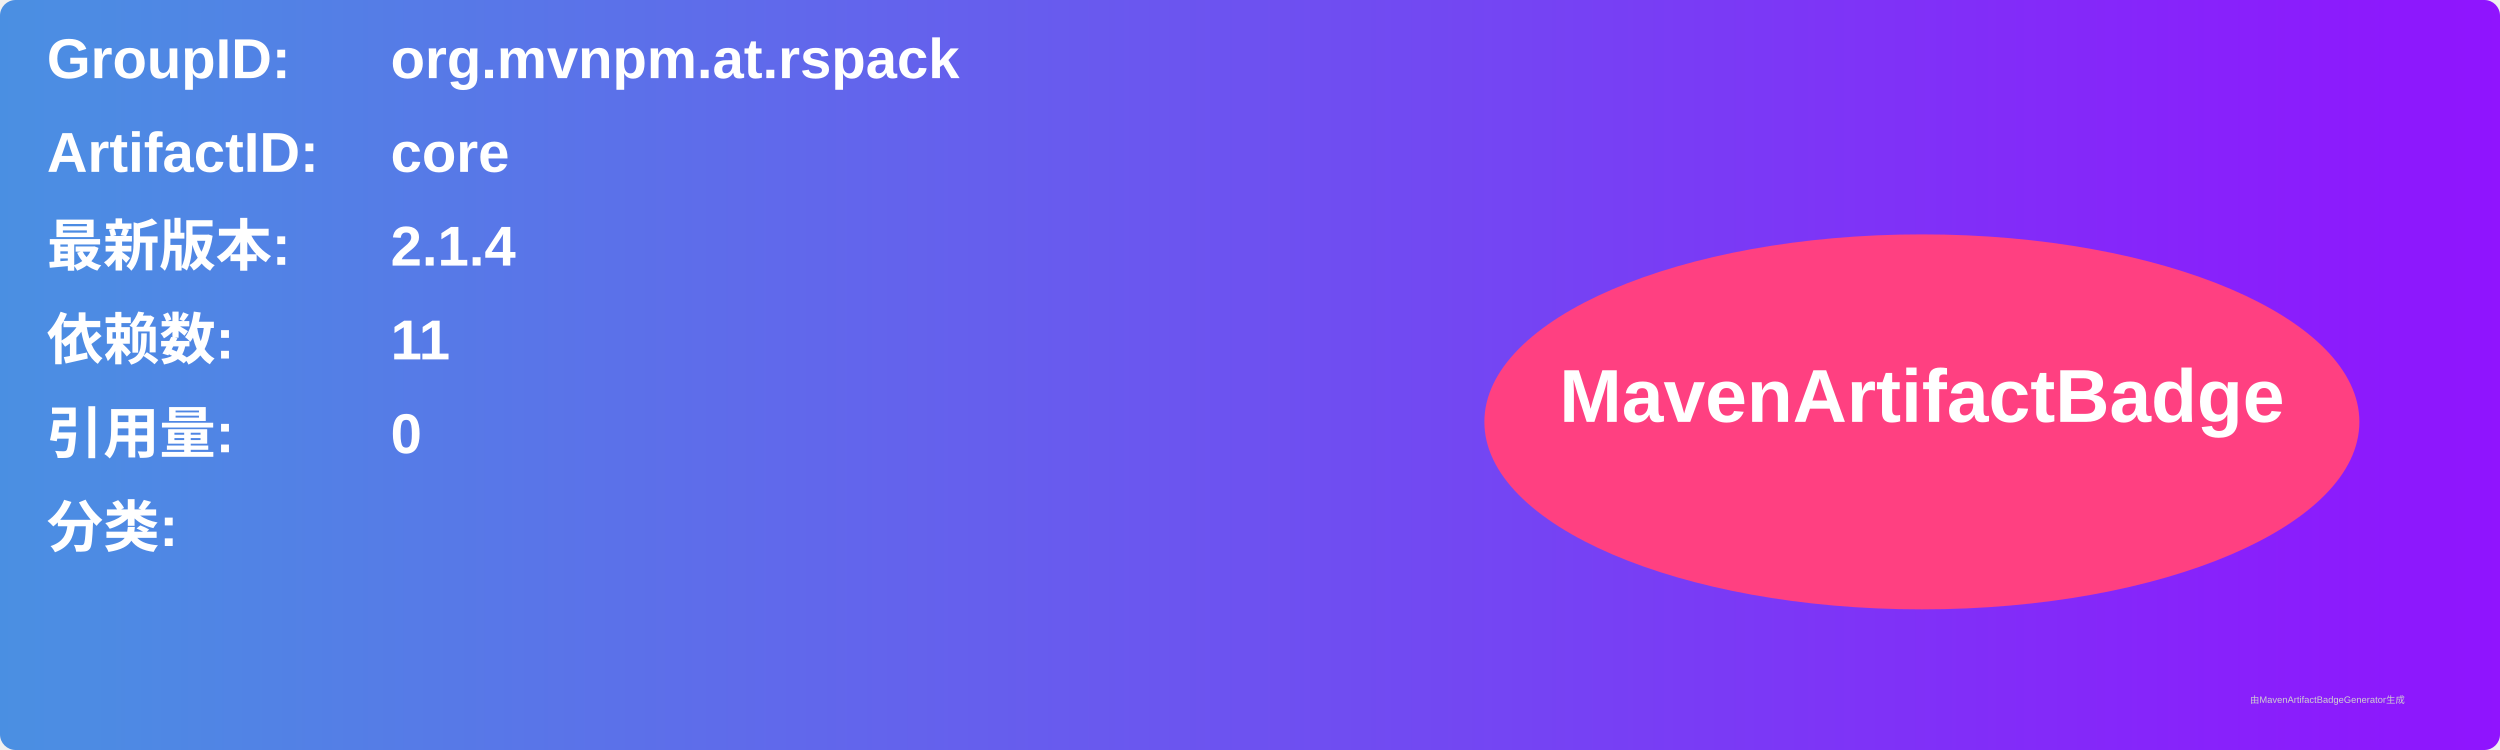
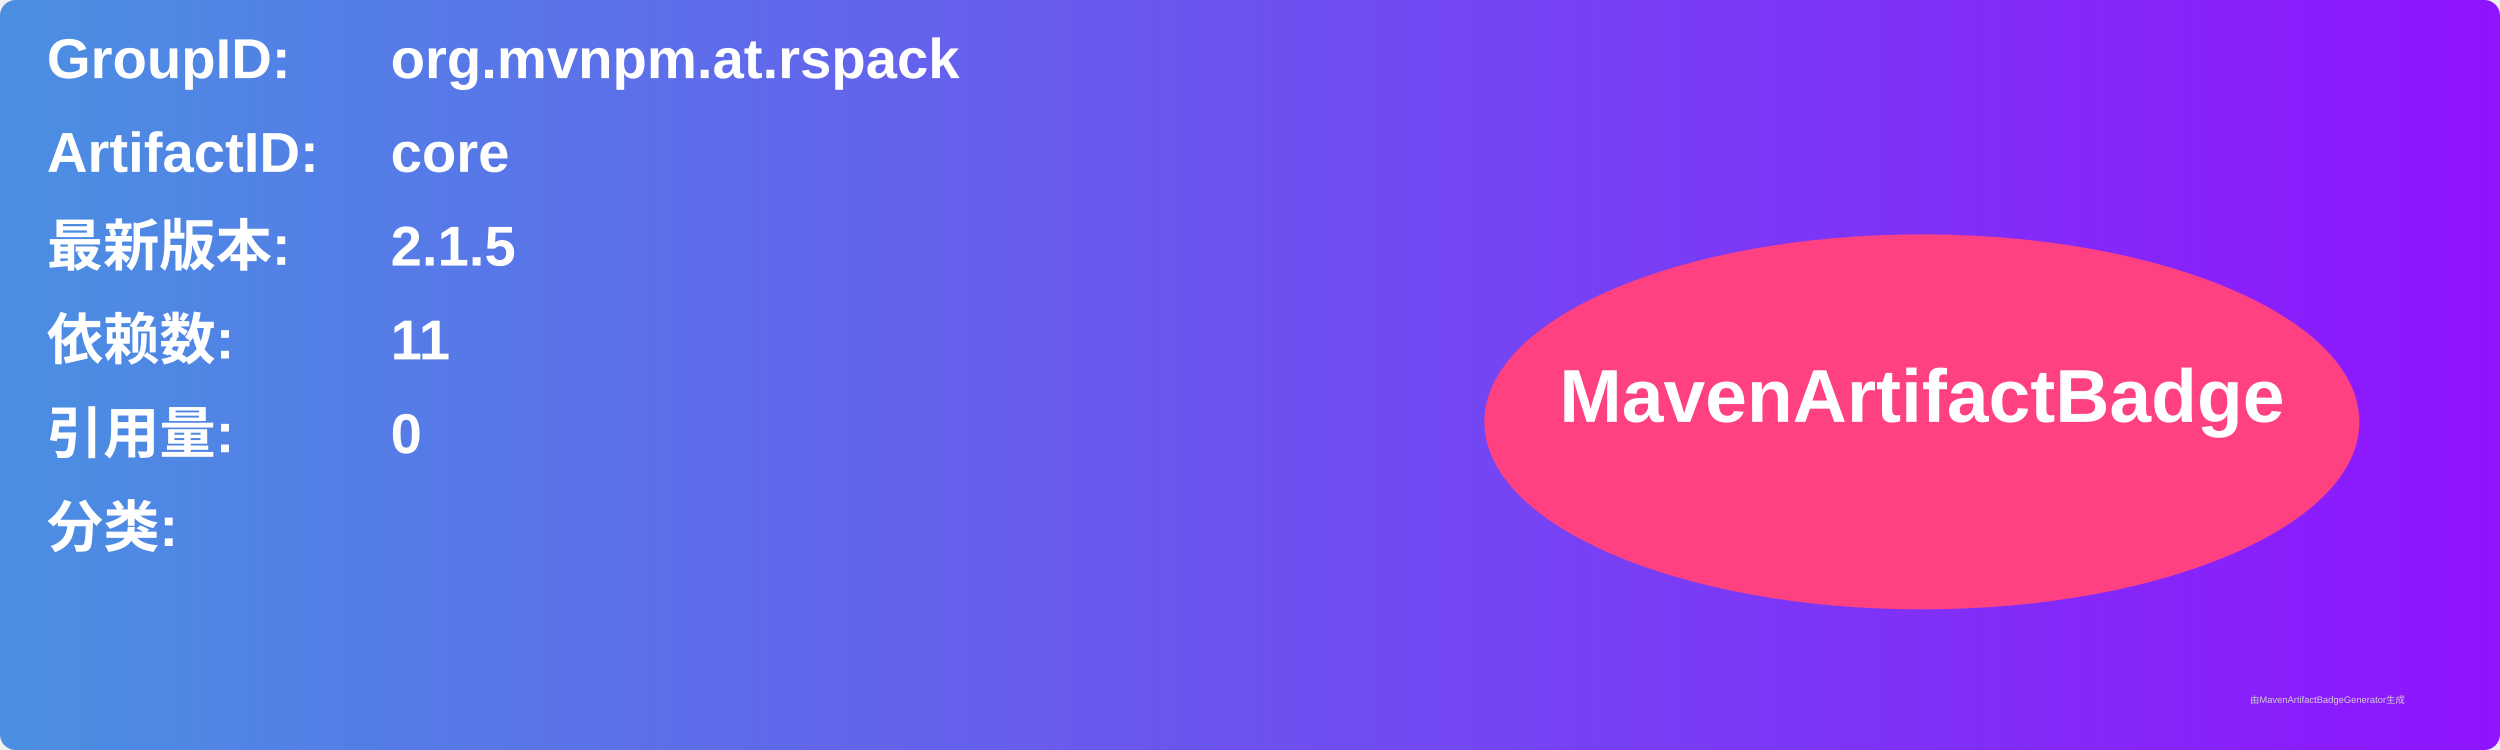
<svg xmlns="http://www.w3.org/2000/svg" width="800" height="240" viewBox="0 0 800 240">
  <linearGradient id="grad" x1="0%" y1="0%" x2="100%" y2="0%">
    <stop offset="0%" stop-color="#4a90e2" />
    <stop offset="100%" stop-color="#9013fe" />
  </linearGradient>
  <rect width="100%" height="100%" rx="5" ry="5" fill="url(#grad)" />
  <g transform="translate(15, 15)">
    <text x="0" y="10" font-family="Arial" font-size="18" fill="white" font-weight="bold" width="260">GroupID:</text>
    <text x="110" y="10" font-family="Arial" font-size="18" fill="white" font-weight="bold" width="460">org.mvnpm.at.rspack</text>
    <text x="0" y="40" font-family="Arial" font-size="18" fill="white" font-weight="bold" width="260">ArtifactID:</text>
    <text x="110" y="40" font-family="Arial" font-size="18" fill="white" font-weight="bold" width="460">core</text>
    <text x="0" y="70" font-family="Arial" font-size="18" fill="white" font-weight="bold">最新版本:</text>
    <text x="110" y="70" font-family="Arial" font-size="18" fill="white" font-weight="bold">
-       <tspan font-weight="bold">2.1.4</tspan>
+       <tspan font-weight="bold">2.1.5</tspan>
    </text>
    <text x="0" y="100" font-family="Arial" font-size="18" fill="white" font-weight="bold">依赖数: </text>
    <text x="110" y="100" font-family="Arial" font-size="18" fill="white">
      <tspan font-weight="bold">11</tspan>
    </text>
    <text x="0" y="130" font-family="Arial" font-size="18" fill="white" font-weight="bold">引用量: </text>
    <text x="110" y="130" font-family="Arial" font-size="18" fill="white">
      <tspan font-weight="bold">0</tspan>
    </text>
    <text x="0" y="160" font-family="Arial" font-size="18" fill="white" font-weight="bold">分类:</text>
    <text x="10" y="190" font-family="Arial" font-size="10" fill="white">
      <tspan font-weight="bold" />
    </text>
    <ellipse cx="600" cy="120" rx="140" ry="60" fill="#ff4081" />
    <text x="600" y="120" text-anchor="middle" font-family="Arial" font-size="24" fill="white" font-weight="bold">MavenArtifactBadge</text>
  </g>
  <text x="720" y="225" font-family="Arial" font-size="3" fill="#d0d0d0">由MavenArtifactBadgeGenerator生成</text>
</svg>
